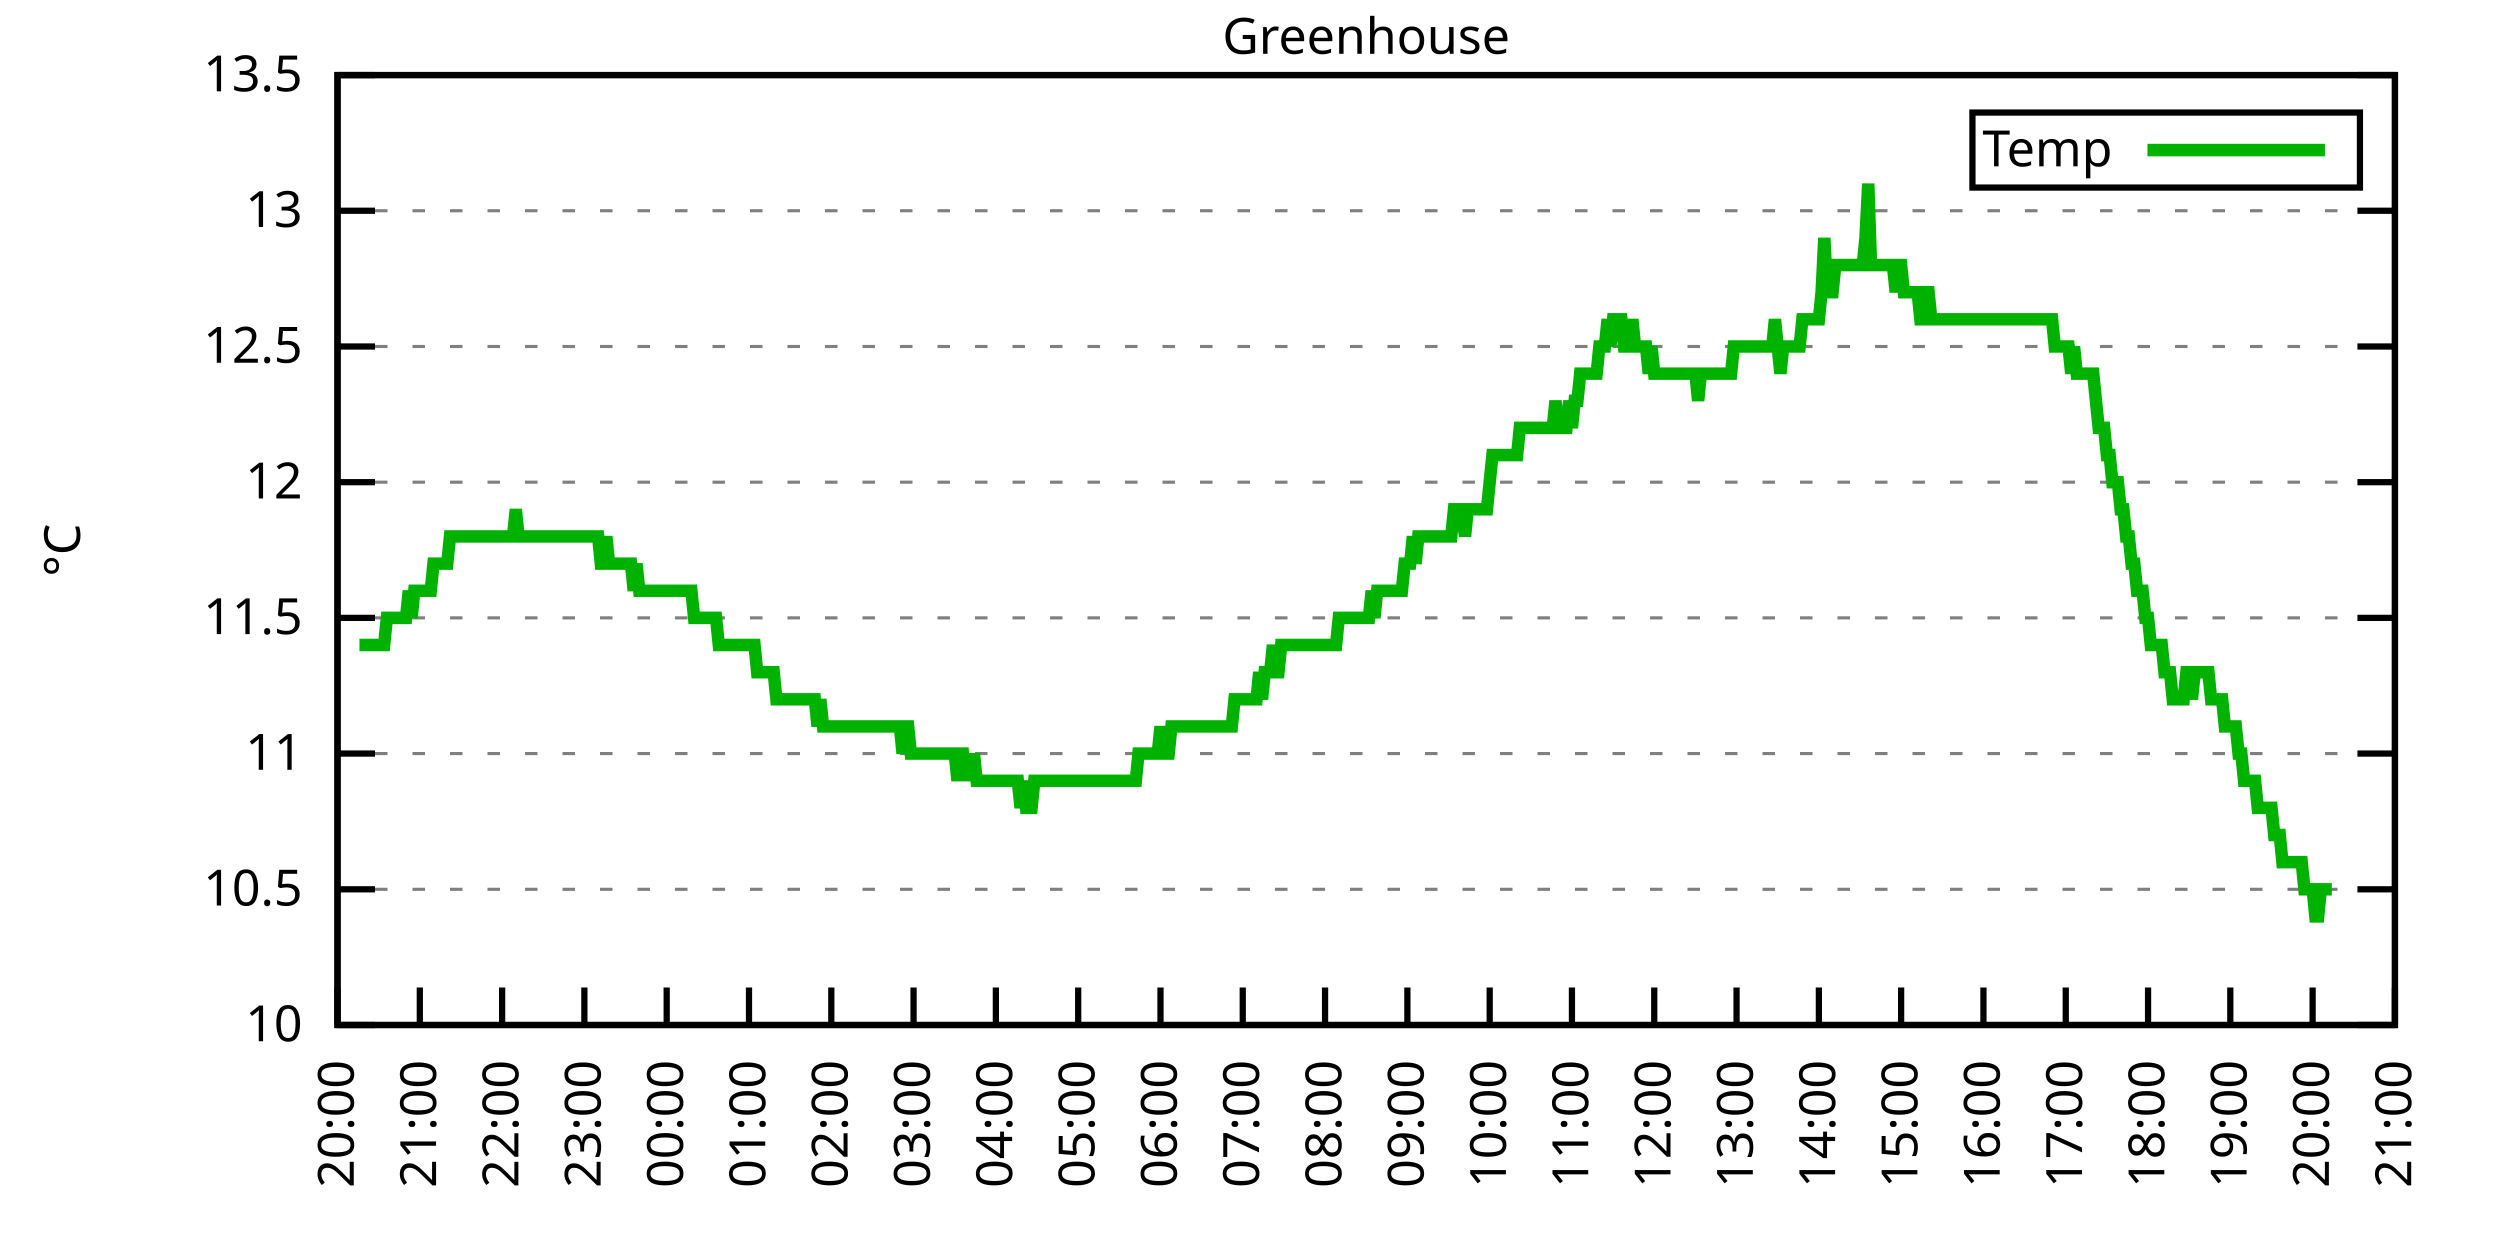
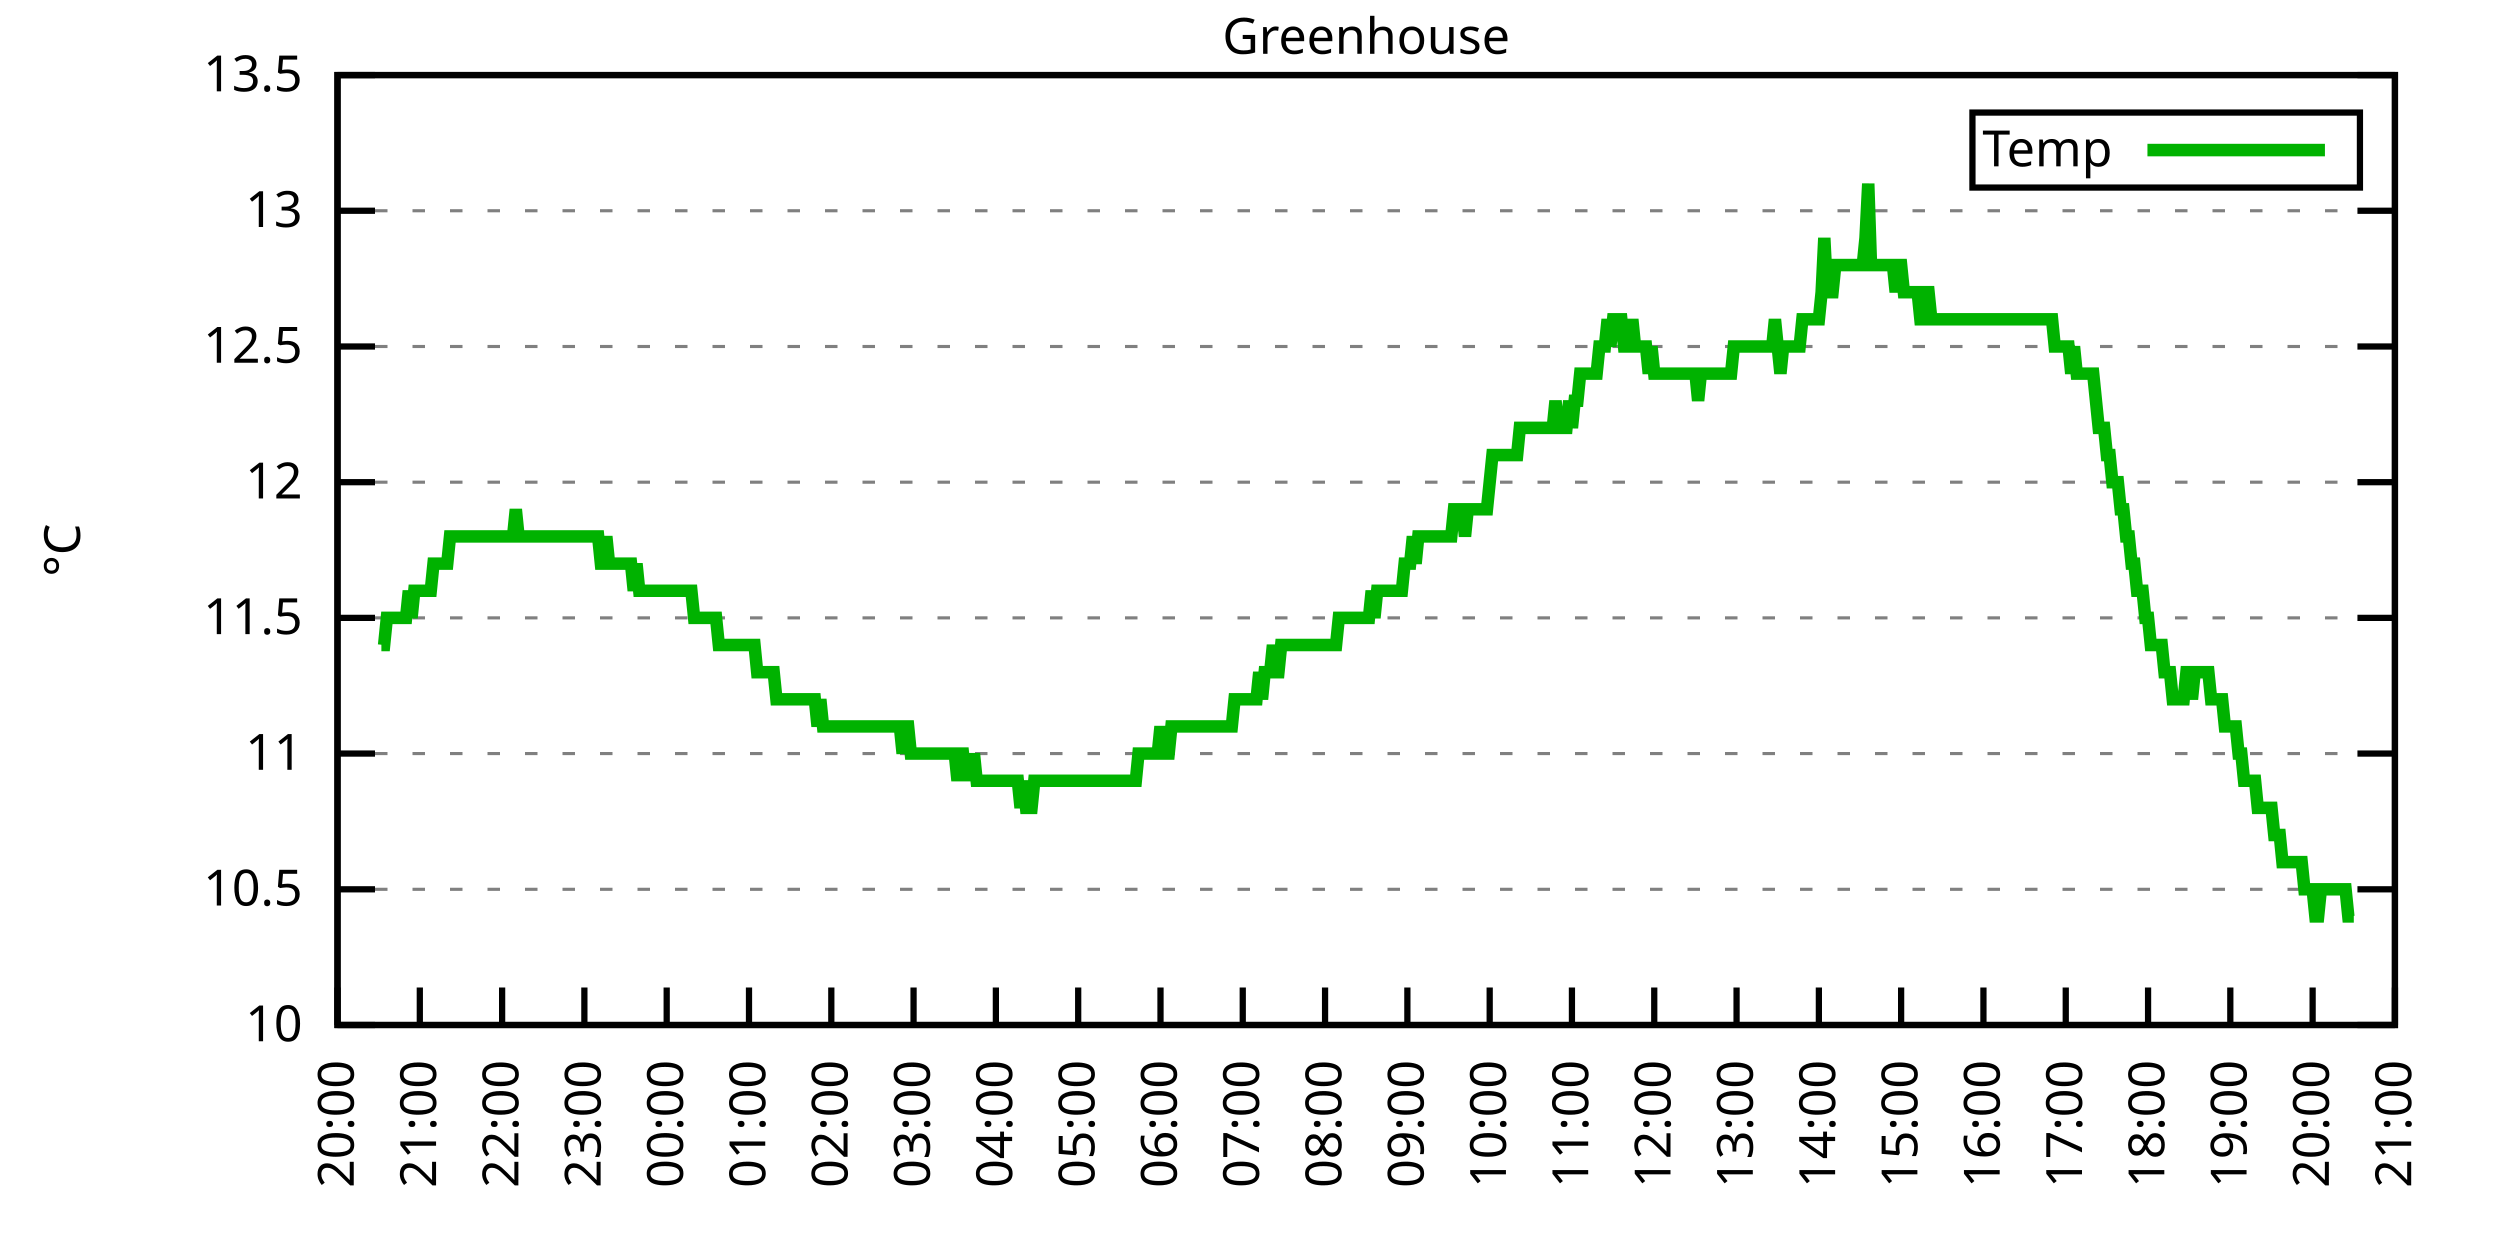
<svg xmlns="http://www.w3.org/2000/svg" xmlns:xlink="http://www.w3.org/1999/xlink" width="400" height="200" viewBox="0 0 400 200">
  <g id="gnuplot_canvas">
    <rect x="0" y="0" width="400" height="200" fill="none" />
    <defs>
      <circle id="gpDot" r="0.5" stroke-width="0.5" stroke="currentColor" />
      <path id="gpPt0" stroke-width="0.333" stroke="currentColor" d="M-1,0 h2 M0,-1 v2" />
      <path id="gpPt1" stroke-width="0.333" stroke="currentColor" d="M-1,-1 L1,1 M1,-1 L-1,1" />
      <path id="gpPt2" stroke-width="0.333" stroke="currentColor" d="M-1,0 L1,0 M0,-1 L0,1 M-1,-1 L1,1 M-1,1 L1,-1" />
      <rect id="gpPt3" stroke-width="0.333" stroke="currentColor" x="-1" y="-1" width="2" height="2" />
      <rect id="gpPt4" stroke-width="0.333" stroke="currentColor" fill="currentColor" x="-1" y="-1" width="2" height="2" />
      <circle id="gpPt5" stroke-width="0.333" stroke="currentColor" cx="0" cy="0" r="1" />
      <use xlink:href="#gpPt5" id="gpPt6" fill="currentColor" stroke="none" />
      <path id="gpPt7" stroke-width="0.333" stroke="currentColor" d="M0,-1.33 L-1.33,0.67 L1.33,0.67 z" />
      <use xlink:href="#gpPt7" id="gpPt8" fill="currentColor" stroke="none" />
      <use xlink:href="#gpPt7" id="gpPt9" stroke="currentColor" transform="rotate(180)" />
      <use xlink:href="#gpPt9" id="gpPt10" fill="currentColor" stroke="none" />
      <use xlink:href="#gpPt3" id="gpPt11" stroke="currentColor" transform="rotate(45)" />
      <use xlink:href="#gpPt11" id="gpPt12" fill="currentColor" stroke="none" />
      <path id="gpPt13" stroke-width="0.333" stroke="currentColor" d="M0,1.330 L1.265,0.411 L0.782,-1.067 L-0.782,-1.076 L-1.265,0.411 z" />
      <use xlink:href="#gpPt13" id="gpPt14" fill="currentColor" stroke="none" />
      <filter id="textbox" filterUnits="objectBoundingBox" x="0" y="0" height="1" width="1">
        <feFlood flood-color="white" flood-opacity="1" result="bgnd" />
        <feComposite in="SourceGraphic" in2="bgnd" operator="atop" />
      </filter>
      <filter id="greybox" filterUnits="objectBoundingBox" x="0" y="0" height="1" width="1">
        <feFlood flood-color="lightgrey" flood-opacity="1" result="grey" />
        <feComposite in="SourceGraphic" in2="grey" operator="atop" />
      </filter>
    </defs>
    <g fill="none" color="white" stroke="currentColor" stroke-width="1.00" stroke-linecap="butt" stroke-linejoin="miter">
</g>
    <g fill="none" color="black" stroke="currentColor" stroke-width="1.00" stroke-linecap="butt" stroke-linejoin="miter">
      <g stroke="none" shape-rendering="crispEdges">
        <polygon fill="rgb(255, 255, 255)" points="54.00,164.00 383.18,164.00 383.18,12.02 54.00,12.02 " />
      </g>
    </g>
    <g fill="none" color="black" stroke="currentColor" stroke-width="1.00" stroke-linecap="butt" stroke-linejoin="miter">
</g>
    <g fill="none" color="black" stroke="black" stroke-width="0.50" stroke-linecap="butt" stroke-linejoin="miter">
</g>
    <g fill="none" color="gray" stroke="currentColor" stroke-width="0.50" stroke-linecap="butt" stroke-linejoin="miter">
      <path stroke="gray" stroke-dasharray="2,4" class="gridline" d="M54.00,164.00 L383.19,164.00  " />
    </g>
    <g fill="none" color="gray" stroke="gray" stroke-width="1.00" stroke-linecap="butt" stroke-linejoin="miter">
</g>
    <g fill="none" color="black" stroke="currentColor" stroke-width="1.00" stroke-linecap="butt" stroke-linejoin="miter">
      <path stroke="black" d="M54.00,164.00 L60.00,164.00 M383.19,164.00 L377.19,164.00  " />
      <g transform="translate(48.40,166.60)" stroke="none" fill="black" font-family="Sans" font-size="8.00" text-anchor="end">
        <text>
          <tspan font-family="Sans"> 10</tspan>
        </text>
      </g>
    </g>
    <g fill="none" color="black" stroke="currentColor" stroke-width="1.00" stroke-linecap="butt" stroke-linejoin="miter">
</g>
    <g fill="none" color="black" stroke="black" stroke-width="0.50" stroke-linecap="butt" stroke-linejoin="miter">
</g>
    <g fill="none" color="gray" stroke="currentColor" stroke-width="0.50" stroke-linecap="butt" stroke-linejoin="miter">
      <path stroke="gray" stroke-dasharray="2,4" class="gridline" d="M54.00,142.29 L383.19,142.29  " />
    </g>
    <g fill="none" color="gray" stroke="gray" stroke-width="1.00" stroke-linecap="butt" stroke-linejoin="miter">
</g>
    <g fill="none" color="black" stroke="currentColor" stroke-width="1.00" stroke-linecap="butt" stroke-linejoin="miter">
      <path stroke="black" d="M54.00,142.29 L60.00,142.29 M383.19,142.29 L377.19,142.29  " />
      <g transform="translate(48.40,144.89)" stroke="none" fill="black" font-family="Sans" font-size="8.00" text-anchor="end">
        <text>
          <tspan font-family="Sans"> 10.5</tspan>
        </text>
      </g>
    </g>
    <g fill="none" color="black" stroke="currentColor" stroke-width="1.00" stroke-linecap="butt" stroke-linejoin="miter">
</g>
    <g fill="none" color="black" stroke="black" stroke-width="0.50" stroke-linecap="butt" stroke-linejoin="miter">
</g>
    <g fill="none" color="gray" stroke="currentColor" stroke-width="0.50" stroke-linecap="butt" stroke-linejoin="miter">
      <path stroke="gray" stroke-dasharray="2,4" class="gridline" d="M54.00,120.57 L383.19,120.57  " />
    </g>
    <g fill="none" color="gray" stroke="gray" stroke-width="1.00" stroke-linecap="butt" stroke-linejoin="miter">
</g>
    <g fill="none" color="black" stroke="currentColor" stroke-width="1.00" stroke-linecap="butt" stroke-linejoin="miter">
      <path stroke="black" d="M54.00,120.57 L60.00,120.57 M383.19,120.57 L377.19,120.57  " />
      <g transform="translate(48.40,123.17)" stroke="none" fill="black" font-family="Sans" font-size="8.00" text-anchor="end">
        <text>
          <tspan font-family="Sans"> 11</tspan>
        </text>
      </g>
    </g>
    <g fill="none" color="black" stroke="currentColor" stroke-width="1.00" stroke-linecap="butt" stroke-linejoin="miter">
</g>
    <g fill="none" color="black" stroke="black" stroke-width="0.50" stroke-linecap="butt" stroke-linejoin="miter">
</g>
    <g fill="none" color="gray" stroke="currentColor" stroke-width="0.50" stroke-linecap="butt" stroke-linejoin="miter">
      <path stroke="gray" stroke-dasharray="2,4" class="gridline" d="M54.00,98.86 L383.19,98.86  " />
    </g>
    <g fill="none" color="gray" stroke="gray" stroke-width="1.00" stroke-linecap="butt" stroke-linejoin="miter">
</g>
    <g fill="none" color="black" stroke="currentColor" stroke-width="1.00" stroke-linecap="butt" stroke-linejoin="miter">
      <path stroke="black" d="M54.00,98.86 L60.00,98.86 M383.19,98.86 L377.19,98.86  " />
      <g transform="translate(48.40,101.46)" stroke="none" fill="black" font-family="Sans" font-size="8.00" text-anchor="end">
        <text>
          <tspan font-family="Sans"> 11.5</tspan>
        </text>
      </g>
    </g>
    <g fill="none" color="black" stroke="currentColor" stroke-width="1.00" stroke-linecap="butt" stroke-linejoin="miter">
</g>
    <g fill="none" color="black" stroke="black" stroke-width="0.50" stroke-linecap="butt" stroke-linejoin="miter">
</g>
    <g fill="none" color="gray" stroke="currentColor" stroke-width="0.50" stroke-linecap="butt" stroke-linejoin="miter">
      <path stroke="gray" stroke-dasharray="2,4" class="gridline" d="M54.00,77.15 L383.19,77.15  " />
    </g>
    <g fill="none" color="gray" stroke="gray" stroke-width="1.00" stroke-linecap="butt" stroke-linejoin="miter">
</g>
    <g fill="none" color="black" stroke="currentColor" stroke-width="1.00" stroke-linecap="butt" stroke-linejoin="miter">
      <path stroke="black" d="M54.00,77.15 L60.00,77.15 M383.19,77.15 L377.19,77.15  " />
      <g transform="translate(48.40,79.75)" stroke="none" fill="black" font-family="Sans" font-size="8.00" text-anchor="end">
        <text>
          <tspan font-family="Sans"> 12</tspan>
        </text>
      </g>
    </g>
    <g fill="none" color="black" stroke="currentColor" stroke-width="1.00" stroke-linecap="butt" stroke-linejoin="miter">
</g>
    <g fill="none" color="black" stroke="black" stroke-width="0.50" stroke-linecap="butt" stroke-linejoin="miter">
</g>
    <g fill="none" color="gray" stroke="currentColor" stroke-width="0.50" stroke-linecap="butt" stroke-linejoin="miter">
      <path stroke="gray" stroke-dasharray="2,4" class="gridline" d="M54.00,55.44 L383.19,55.44  " />
    </g>
    <g fill="none" color="gray" stroke="gray" stroke-width="1.00" stroke-linecap="butt" stroke-linejoin="miter">
</g>
    <g fill="none" color="black" stroke="currentColor" stroke-width="1.00" stroke-linecap="butt" stroke-linejoin="miter">
      <path stroke="black" d="M54.00,55.44 L60.00,55.44 M383.19,55.44 L377.19,55.44  " />
      <g transform="translate(48.40,58.04)" stroke="none" fill="black" font-family="Sans" font-size="8.00" text-anchor="end">
        <text>
          <tspan font-family="Sans"> 12.5</tspan>
        </text>
      </g>
    </g>
    <g fill="none" color="black" stroke="currentColor" stroke-width="1.00" stroke-linecap="butt" stroke-linejoin="miter">
</g>
    <g fill="none" color="black" stroke="black" stroke-width="0.50" stroke-linecap="butt" stroke-linejoin="miter">
</g>
    <g fill="none" color="gray" stroke="currentColor" stroke-width="0.50" stroke-linecap="butt" stroke-linejoin="miter">
      <path stroke="gray" stroke-dasharray="2,4" class="gridline" d="M54.00,33.72 L383.19,33.72  " />
    </g>
    <g fill="none" color="gray" stroke="gray" stroke-width="1.00" stroke-linecap="butt" stroke-linejoin="miter">
</g>
    <g fill="none" color="black" stroke="currentColor" stroke-width="1.00" stroke-linecap="butt" stroke-linejoin="miter">
      <path stroke="black" d="M54.00,33.72 L60.00,33.72 M383.19,33.72 L377.19,33.72  " />
      <g transform="translate(48.40,36.32)" stroke="none" fill="black" font-family="Sans" font-size="8.00" text-anchor="end">
        <text>
          <tspan font-family="Sans"> 13</tspan>
        </text>
      </g>
    </g>
    <g fill="none" color="black" stroke="currentColor" stroke-width="1.00" stroke-linecap="butt" stroke-linejoin="miter">
</g>
    <g fill="none" color="black" stroke="black" stroke-width="0.50" stroke-linecap="butt" stroke-linejoin="miter">
</g>
    <g fill="none" color="gray" stroke="currentColor" stroke-width="0.50" stroke-linecap="butt" stroke-linejoin="miter">
      <path stroke="gray" stroke-dasharray="2,4" class="gridline" d="M54.00,12.01 L383.19,12.01  " />
    </g>
    <g fill="none" color="gray" stroke="gray" stroke-width="1.00" stroke-linecap="butt" stroke-linejoin="miter">
</g>
    <g fill="none" color="black" stroke="currentColor" stroke-width="1.00" stroke-linecap="butt" stroke-linejoin="miter">
      <path stroke="black" d="M54.00,12.01 L60.00,12.01 M383.19,12.01 L377.19,12.01  " />
      <g transform="translate(48.40,14.61)" stroke="none" fill="black" font-family="Sans" font-size="8.00" text-anchor="end">
        <text>
          <tspan font-family="Sans"> 13.5</tspan>
        </text>
      </g>
    </g>
    <g fill="none" color="black" stroke="currentColor" stroke-width="1.00" stroke-linecap="butt" stroke-linejoin="miter">
      <path stroke="black" d="M54.00,164.00 L54.00,158.00  " />
      <g transform="translate(56.60,169.60) rotate(270.00)" stroke="none" fill="black" font-family="Sans" font-size="8.00" text-anchor="end">
        <text>
          <tspan font-family="Sans">20:00</tspan>
        </text>
      </g>
    </g>
    <g fill="none" color="black" stroke="currentColor" stroke-width="1.00" stroke-linecap="butt" stroke-linejoin="miter">
      <path stroke="black" d="M67.17,164.00 L67.17,158.00  " />
      <g transform="translate(69.77,169.60) rotate(270.00)" stroke="none" fill="black" font-family="Sans" font-size="8.00" text-anchor="end">
        <text>
          <tspan font-family="Sans">21:00</tspan>
        </text>
      </g>
    </g>
    <g fill="none" color="black" stroke="currentColor" stroke-width="1.00" stroke-linecap="butt" stroke-linejoin="miter">
      <path stroke="black" d="M80.34,164.00 L80.34,158.00  " />
      <g transform="translate(82.94,169.60) rotate(270.00)" stroke="none" fill="black" font-family="Sans" font-size="8.00" text-anchor="end">
        <text>
          <tspan font-family="Sans">22:00</tspan>
        </text>
      </g>
    </g>
    <g fill="none" color="black" stroke="currentColor" stroke-width="1.00" stroke-linecap="butt" stroke-linejoin="miter">
      <path stroke="black" d="M93.50,164.00 L93.50,158.00  " />
      <g transform="translate(96.10,169.60) rotate(270.00)" stroke="none" fill="black" font-family="Sans" font-size="8.00" text-anchor="end">
        <text>
          <tspan font-family="Sans">23:00</tspan>
        </text>
      </g>
    </g>
    <g fill="none" color="black" stroke="currentColor" stroke-width="1.00" stroke-linecap="butt" stroke-linejoin="miter">
      <path stroke="black" d="M106.67,164.00 L106.67,158.00  " />
      <g transform="translate(109.27,169.60) rotate(270.00)" stroke="none" fill="black" font-family="Sans" font-size="8.00" text-anchor="end">
        <text>
          <tspan font-family="Sans">00:00</tspan>
        </text>
      </g>
    </g>
    <g fill="none" color="black" stroke="currentColor" stroke-width="1.00" stroke-linecap="butt" stroke-linejoin="miter">
      <path stroke="black" d="M119.84,164.00 L119.84,158.00  " />
      <g transform="translate(122.44,169.60) rotate(270.00)" stroke="none" fill="black" font-family="Sans" font-size="8.00" text-anchor="end">
        <text>
          <tspan font-family="Sans">01:00</tspan>
        </text>
      </g>
    </g>
    <g fill="none" color="black" stroke="currentColor" stroke-width="1.00" stroke-linecap="butt" stroke-linejoin="miter">
      <path stroke="black" d="M133.01,164.00 L133.01,158.00  " />
      <g transform="translate(135.61,169.60) rotate(270.00)" stroke="none" fill="black" font-family="Sans" font-size="8.00" text-anchor="end">
        <text>
          <tspan font-family="Sans">02:00</tspan>
        </text>
      </g>
    </g>
    <g fill="none" color="black" stroke="currentColor" stroke-width="1.00" stroke-linecap="butt" stroke-linejoin="miter">
      <path stroke="black" d="M146.17,164.00 L146.17,158.00  " />
      <g transform="translate(148.77,169.60) rotate(270.00)" stroke="none" fill="black" font-family="Sans" font-size="8.00" text-anchor="end">
        <text>
          <tspan font-family="Sans">03:00</tspan>
        </text>
      </g>
    </g>
    <g fill="none" color="black" stroke="currentColor" stroke-width="1.00" stroke-linecap="butt" stroke-linejoin="miter">
      <path stroke="black" d="M159.34,164.00 L159.34,158.00  " />
      <g transform="translate(161.94,169.60) rotate(270.00)" stroke="none" fill="black" font-family="Sans" font-size="8.00" text-anchor="end">
        <text>
          <tspan font-family="Sans">04:00</tspan>
        </text>
      </g>
    </g>
    <g fill="none" color="black" stroke="currentColor" stroke-width="1.00" stroke-linecap="butt" stroke-linejoin="miter">
      <path stroke="black" d="M172.51,164.00 L172.51,158.00  " />
      <g transform="translate(175.11,169.60) rotate(270.00)" stroke="none" fill="black" font-family="Sans" font-size="8.00" text-anchor="end">
        <text>
          <tspan font-family="Sans">05:00</tspan>
        </text>
      </g>
    </g>
    <g fill="none" color="black" stroke="currentColor" stroke-width="1.00" stroke-linecap="butt" stroke-linejoin="miter">
      <path stroke="black" d="M185.68,164.00 L185.68,158.00  " />
      <g transform="translate(188.28,169.60) rotate(270.00)" stroke="none" fill="black" font-family="Sans" font-size="8.00" text-anchor="end">
        <text>
          <tspan font-family="Sans">06:00</tspan>
        </text>
      </g>
    </g>
    <g fill="none" color="black" stroke="currentColor" stroke-width="1.00" stroke-linecap="butt" stroke-linejoin="miter">
      <path stroke="black" d="M198.84,164.00 L198.84,158.00  " />
      <g transform="translate(201.44,169.60) rotate(270.00)" stroke="none" fill="black" font-family="Sans" font-size="8.00" text-anchor="end">
        <text>
          <tspan font-family="Sans">07:00</tspan>
        </text>
      </g>
    </g>
    <g fill="none" color="black" stroke="currentColor" stroke-width="1.00" stroke-linecap="butt" stroke-linejoin="miter">
      <path stroke="black" d="M212.01,164.00 L212.01,158.00  " />
      <g transform="translate(214.61,169.60) rotate(270.00)" stroke="none" fill="black" font-family="Sans" font-size="8.00" text-anchor="end">
        <text>
          <tspan font-family="Sans">08:00</tspan>
        </text>
      </g>
    </g>
    <g fill="none" color="black" stroke="currentColor" stroke-width="1.00" stroke-linecap="butt" stroke-linejoin="miter">
      <path stroke="black" d="M225.18,164.00 L225.18,158.00  " />
      <g transform="translate(227.78,169.60) rotate(270.00)" stroke="none" fill="black" font-family="Sans" font-size="8.00" text-anchor="end">
        <text>
          <tspan font-family="Sans">09:00</tspan>
        </text>
      </g>
    </g>
    <g fill="none" color="black" stroke="currentColor" stroke-width="1.00" stroke-linecap="butt" stroke-linejoin="miter">
      <path stroke="black" d="M238.35,164.00 L238.35,158.00  " />
      <g transform="translate(240.95,169.60) rotate(270.00)" stroke="none" fill="black" font-family="Sans" font-size="8.00" text-anchor="end">
        <text>
          <tspan font-family="Sans">10:00</tspan>
        </text>
      </g>
    </g>
    <g fill="none" color="black" stroke="currentColor" stroke-width="1.00" stroke-linecap="butt" stroke-linejoin="miter">
      <path stroke="black" d="M251.51,164.00 L251.51,158.00  " />
      <g transform="translate(254.11,169.60) rotate(270.00)" stroke="none" fill="black" font-family="Sans" font-size="8.00" text-anchor="end">
        <text>
          <tspan font-family="Sans">11:00</tspan>
        </text>
      </g>
    </g>
    <g fill="none" color="black" stroke="currentColor" stroke-width="1.00" stroke-linecap="butt" stroke-linejoin="miter">
      <path stroke="black" d="M264.68,164.00 L264.68,158.00  " />
      <g transform="translate(267.28,169.60) rotate(270.00)" stroke="none" fill="black" font-family="Sans" font-size="8.00" text-anchor="end">
        <text>
          <tspan font-family="Sans">12:00</tspan>
        </text>
      </g>
    </g>
    <g fill="none" color="black" stroke="currentColor" stroke-width="1.00" stroke-linecap="butt" stroke-linejoin="miter">
      <path stroke="black" d="M277.85,164.00 L277.85,158.00  " />
      <g transform="translate(280.45,169.60) rotate(270.00)" stroke="none" fill="black" font-family="Sans" font-size="8.00" text-anchor="end">
        <text>
          <tspan font-family="Sans">13:00</tspan>
        </text>
      </g>
    </g>
    <g fill="none" color="black" stroke="currentColor" stroke-width="1.00" stroke-linecap="butt" stroke-linejoin="miter">
      <path stroke="black" d="M291.02,164.00 L291.02,158.00  " />
      <g transform="translate(293.62,169.60) rotate(270.00)" stroke="none" fill="black" font-family="Sans" font-size="8.00" text-anchor="end">
        <text>
          <tspan font-family="Sans">14:00</tspan>
        </text>
      </g>
    </g>
    <g fill="none" color="black" stroke="currentColor" stroke-width="1.00" stroke-linecap="butt" stroke-linejoin="miter">
      <path stroke="black" d="M304.18,164.00 L304.18,158.00  " />
      <g transform="translate(306.78,169.60) rotate(270.00)" stroke="none" fill="black" font-family="Sans" font-size="8.00" text-anchor="end">
        <text>
          <tspan font-family="Sans">15:00</tspan>
        </text>
      </g>
    </g>
    <g fill="none" color="black" stroke="currentColor" stroke-width="1.00" stroke-linecap="butt" stroke-linejoin="miter">
      <path stroke="black" d="M317.35,164.00 L317.35,158.00  " />
      <g transform="translate(319.95,169.60) rotate(270.00)" stroke="none" fill="black" font-family="Sans" font-size="8.00" text-anchor="end">
        <text>
          <tspan font-family="Sans">16:00</tspan>
        </text>
      </g>
    </g>
    <g fill="none" color="black" stroke="currentColor" stroke-width="1.00" stroke-linecap="butt" stroke-linejoin="miter">
      <path stroke="black" d="M330.52,164.00 L330.52,158.00  " />
      <g transform="translate(333.12,169.60) rotate(270.00)" stroke="none" fill="black" font-family="Sans" font-size="8.00" text-anchor="end">
        <text>
          <tspan font-family="Sans">17:00</tspan>
        </text>
      </g>
    </g>
    <g fill="none" color="black" stroke="currentColor" stroke-width="1.00" stroke-linecap="butt" stroke-linejoin="miter">
      <path stroke="black" d="M343.69,164.00 L343.69,158.00  " />
      <g transform="translate(346.29,169.60) rotate(270.00)" stroke="none" fill="black" font-family="Sans" font-size="8.00" text-anchor="end">
        <text>
          <tspan font-family="Sans">18:00</tspan>
        </text>
      </g>
    </g>
    <g fill="none" color="black" stroke="currentColor" stroke-width="1.00" stroke-linecap="butt" stroke-linejoin="miter">
      <path stroke="black" d="M356.85,164.00 L356.85,158.00  " />
      <g transform="translate(359.45,169.60) rotate(270.00)" stroke="none" fill="black" font-family="Sans" font-size="8.00" text-anchor="end">
        <text>
          <tspan font-family="Sans">19:00</tspan>
        </text>
      </g>
    </g>
    <g fill="none" color="black" stroke="currentColor" stroke-width="1.00" stroke-linecap="butt" stroke-linejoin="miter">
      <path stroke="black" d="M370.02,164.00 L370.02,158.00  " />
      <g transform="translate(372.62,169.60) rotate(270.00)" stroke="none" fill="black" font-family="Sans" font-size="8.00" text-anchor="end">
        <text>
          <tspan font-family="Sans">20:00</tspan>
        </text>
      </g>
    </g>
    <g fill="none" color="black" stroke="currentColor" stroke-width="1.00" stroke-linecap="butt" stroke-linejoin="miter">
      <path stroke="black" d="M383.19,164.00 L383.19,158.00  " />
      <g transform="translate(385.79,169.60) rotate(270.00)" stroke="none" fill="black" font-family="Sans" font-size="8.00" text-anchor="end">
        <text>
          <tspan font-family="Sans">21:00</tspan>
        </text>
      </g>
    </g>
    <g fill="none" color="black" stroke="currentColor" stroke-width="1.00" stroke-linecap="butt" stroke-linejoin="miter">
</g>
    <g fill="none" color="black" stroke="currentColor" stroke-width="1.00" stroke-linecap="butt" stroke-linejoin="miter">
      <path stroke="black" d="M54.00,12.01 L54.00,164.00 L383.19,164.00 L383.19,12.01 L54.00,12.01 Z  " />
    </g>
    <g fill="none" color="black" stroke="currentColor" stroke-width="1.00" stroke-linecap="butt" stroke-linejoin="miter">
</g>
    <g fill="none" color="black" stroke="currentColor" stroke-width="1.00" stroke-linecap="butt" stroke-linejoin="miter">
      <path stroke="black" d="M315.59,30.01 L315.59,18.01 L377.59,18.01 L377.59,30.01 L315.59,30.01 Z  " />
    </g>
    <g id="Greenhouse_plot_1">
      <g fill="none" color="white" stroke="black" stroke-width="2.00" stroke-linecap="butt" stroke-linejoin="miter">
</g>
      <g fill="none" color="black" stroke="currentColor" stroke-width="2.00" stroke-linecap="butt" stroke-linejoin="miter">
        <g transform="translate(337.99,26.61)" stroke="none" fill="black" font-family="Sans" font-size="8.00" text-anchor="end">
          <text>
            <tspan font-family="Sans">Temp</tspan>
          </text>
        </g>
      </g>
      <g fill="none" color="black" stroke="currentColor" stroke-width="2.00" stroke-linecap="butt" stroke-linejoin="miter">
-         <path stroke="rgb(  0, 178,   0)" d="M343.59,24.01 L371.99,24.01 M57.51,103.20 L57.95,103.20 L58.39,103.20 L58.83,103.20 L59.27,103.20 L59.71,103.20   L60.14,103.20 L60.58,103.20 L61.02,103.20 L61.46,103.20 L61.90,98.86 L62.34,98.86 L62.78,98.86 L63.22,98.86   L63.66,98.86 L64.10,98.86 L64.53,98.86 L64.97,98.86 L65.41,94.52 L65.85,98.86 L66.29,94.52 L66.73,94.52   L67.17,94.52 L67.61,94.52 L68.05,94.52 L68.48,94.52 L68.92,94.52 L69.36,90.18 L69.80,90.18 L70.24,90.18   L70.68,90.18 L71.12,90.18 L71.56,90.18 L72.00,85.83 L72.43,85.83 L72.87,85.83 L73.31,85.83 L73.75,85.83   L74.19,85.83 L74.63,85.83 L75.07,85.83 L75.51,85.83 L75.95,85.83 L76.38,85.83 L76.82,85.83 L77.26,85.83   L77.70,85.83 L78.14,85.83 L78.58,85.83 L79.02,85.83 L79.46,85.83 L79.90,85.83 L80.34,85.83 L80.77,85.83   L81.21,85.83 L81.65,85.83 L82.09,85.83 L82.53,81.49 L82.97,85.83 L83.41,85.83 L83.85,85.83 L84.29,85.83   L84.72,85.83 L85.16,85.83 L85.60,85.83 L86.04,85.83 L86.48,85.83 L86.92,85.83 L87.36,85.83 L87.80,85.83   L88.24,85.83 L88.67,85.83 L89.11,85.83 L89.55,85.83 L89.99,85.83 L90.43,85.83 L90.87,85.83 L91.31,85.83   L91.75,85.83 L92.19,85.83 L92.62,85.83 L93.06,85.83 L93.50,85.83 L93.94,85.83 L94.38,85.83 L94.82,85.83   L95.26,85.83 L95.70,85.83 L96.14,90.18 L96.58,90.18 L97.01,85.83 L97.45,90.18 L97.89,90.18 L98.33,90.18   L98.77,90.18 L99.21,90.18 L99.65,90.18 L100.09,90.18 L100.53,90.18 L100.96,90.18 L101.40,94.52 L101.84,90.18   L102.28,94.52 L102.72,94.52 L103.16,94.52 L103.60,94.52 L104.04,94.52 L104.48,94.52 L104.91,94.52 L105.35,94.52   L105.79,94.52 L106.23,94.52 L106.67,94.52 L107.11,94.52 L107.55,94.52 L107.99,94.52 L108.43,94.52 L108.87,94.52   L109.30,94.52 L109.74,94.52 L110.18,94.52 L110.62,94.52 L111.06,98.86 L111.50,98.86 L111.94,98.86 L112.38,98.86   L112.82,98.86 L113.25,98.86 L113.69,98.86 L114.13,98.86 L114.57,98.86 L115.01,103.20 L115.45,103.20 L115.89,103.20   L116.33,103.20 L116.77,103.20 L117.20,103.20 L117.64,103.20 L118.08,103.20 L118.52,103.20 L118.96,103.20 L119.40,103.20   L119.84,103.20 L120.28,103.20 L120.72,103.20 L121.15,107.55 L121.59,107.55 L122.03,107.55 L122.47,107.55 L122.91,107.55   L123.35,107.55 L123.79,107.55 L124.23,111.89 L124.67,111.89 L125.11,111.89 L125.54,111.89 L125.98,111.89 L126.42,111.89   L126.86,111.89 L127.30,111.89 L127.74,111.89 L128.18,111.89 L128.62,111.89 L129.06,111.89 L129.49,111.89 L129.93,111.89   L130.37,111.89 L130.81,116.23 L131.25,111.89 L131.69,116.23 L132.13,116.23 L132.57,116.23 L133.01,116.23 L133.44,116.23   L133.88,116.23 L134.32,116.23 L134.76,116.23 L135.20,116.23 L135.64,116.23 L136.08,116.23 L136.52,116.23 L136.96,116.23   L137.39,116.23 L137.83,116.23 L138.27,116.23 L138.71,116.23 L139.15,116.23 L139.59,116.23 L140.03,116.23 L140.47,116.23   L140.91,116.23 L141.35,116.23 L141.78,116.23 L142.22,116.23 L142.66,116.23 L143.10,116.23 L143.54,116.23 L143.98,116.23   L144.42,120.57 L144.86,116.23 L145.30,116.23 L145.73,120.57 L146.17,120.57 L146.61,120.57 L147.05,120.57 L147.49,120.57   L147.93,120.57 L148.37,120.57 L148.81,120.57 L149.25,120.57 L149.68,120.57 L150.12,120.57 L150.56,120.57 L151.00,120.57   L151.44,120.57 L151.88,120.57 L152.32,120.57 L152.76,120.57 L153.20,124.92 L153.63,120.57 L154.07,120.57 L154.51,124.92   L154.95,120.57 L155.39,124.92 L155.83,120.57 L156.27,124.92 L156.71,124.92 L157.15,124.92 L157.59,124.92 L158.02,124.92   L158.46,124.92 L158.90,124.92 L159.34,124.92 L159.78,124.92 L160.22,124.92 L160.66,124.92 L161.10,124.92 L161.54,124.92   L161.97,124.92 L162.41,124.92 L162.85,124.92 L163.29,129.26 L163.73,124.92 L164.17,129.26 L164.61,129.26 L165.05,129.26   L165.49,124.92 L165.92,124.92 L166.36,124.92 L166.80,124.92 L167.24,124.92 L167.68,124.92 L168.12,124.92 L168.56,124.92   L169.00,124.92 L169.44,124.92 L169.87,124.92 L170.31,124.92 L170.75,124.92 L171.19,124.92 L171.63,124.92 L172.07,124.92   L172.51,124.92 L172.95,124.92 L173.39,124.92 L173.83,124.92 L174.26,124.92 L174.70,124.92 L175.14,124.92 L175.58,124.92   L176.02,124.92 L176.46,124.92 L176.90,124.92 L177.34,124.92 L177.78,124.92 L178.21,124.92 L178.65,124.92 L179.09,124.92   L179.53,124.92 L179.97,124.92 L180.41,124.92 L180.85,124.92 L181.29,124.92 L181.73,124.92 L182.16,120.57 L182.60,120.57   L183.04,120.57 L183.48,120.57 L183.92,120.57 L184.36,120.57 L184.80,120.57 L185.24,120.57 L185.68,116.23 L186.11,120.57   L186.55,120.57 L186.99,120.57 L187.43,116.23 L187.87,116.23 L188.31,116.23 L188.75,116.23 L189.19,116.23 L189.63,116.23   L190.07,116.23 L190.50,116.23 L190.94,116.23 L191.38,116.23 L191.82,116.23 L192.26,116.23 L192.70,116.23 L193.14,116.23   L193.58,116.23 L194.02,116.23 L194.45,116.23 L194.89,116.23 L195.33,116.23 L195.77,116.23 L196.21,116.23 L196.65,116.23   L197.09,116.23 L197.53,111.89 L197.97,111.89 L198.40,111.89 L198.84,111.89 L199.28,111.89 L199.72,111.89 L200.16,111.89   L200.60,111.89 L201.04,111.89 L201.48,107.55 L201.92,111.89 L202.35,107.55 L202.79,107.55 L203.23,107.55 L203.67,103.20   L204.11,107.55 L204.55,107.55 L204.99,103.20 L205.43,103.20 L205.87,103.20 L206.31,103.20 L206.74,103.20 L207.18,103.20   L207.62,103.20 L208.06,103.20 L208.50,103.20 L208.94,103.20 L209.38,103.20 L209.82,103.20 L210.26,103.20 L210.69,103.20   L211.13,103.20 L211.57,103.20 L212.01,103.20 L212.45,103.20 L212.89,103.20 L213.33,103.20 L213.77,103.20 L214.21,98.86   L214.64,98.86 L215.08,98.86 L215.52,98.86 L215.96,98.86 L216.40,98.86 L216.84,98.86 L217.28,98.86 L217.72,98.86   L218.16,98.86 L218.60,98.86 L219.03,98.86 L219.47,94.52 L219.91,98.86 L220.35,94.52 L220.79,94.52 L221.23,94.52   L221.67,94.52 L222.11,94.52 L222.55,94.52 L222.98,94.52 L223.42,94.52 L223.86,94.52 L224.30,94.52 L224.74,90.18   L225.18,90.18 L225.62,90.18 L226.06,85.83 L226.50,90.18 L226.93,85.83 L227.37,85.83 L227.81,85.83 L228.25,85.83   L228.69,85.83 L229.13,85.83 L229.57,85.83 L230.01,85.83 L230.45,85.83 L230.88,85.83 L231.32,85.83 L231.76,85.83   L232.20,85.83 L232.64,81.49 L233.08,81.49 L233.52,81.49 L233.96,81.49 L234.40,85.83 L234.84,81.49 L235.27,81.49   L235.71,81.49 L236.15,81.49 L236.59,81.49 L237.03,81.49 L237.47,81.49 L237.91,81.49 L238.35,77.15 L238.79,72.81   L239.22,72.81 L239.66,72.81 L240.10,72.81 L240.54,72.81 L240.98,72.81 L241.42,72.81 L241.86,72.81 L242.30,72.81   L242.74,72.81 L243.17,68.46 L243.61,68.46 L244.05,68.46 L244.49,68.46 L244.93,68.46 L245.37,68.46 L245.81,68.46   L246.25,68.46 L246.69,68.46 L247.12,68.46 L247.56,68.46 L248.00,68.46 L248.44,68.46 L248.88,64.12 L249.32,68.46   L249.76,68.46 L250.20,68.46 L250.64,68.46 L251.08,64.12 L251.51,68.46 L251.95,64.12 L252.39,64.12 L252.83,59.78   L253.27,59.78 L253.71,59.78 L254.15,59.78 L254.59,59.78 L255.03,59.78 L255.46,59.78 L255.90,55.44 L256.34,55.44   L256.78,55.44 L257.22,51.09 L257.66,55.44 L258.10,51.09 L258.54,51.09 L258.98,51.09 L259.41,51.09 L259.85,55.44   L260.29,55.44 L260.73,55.44 L261.17,51.09 L261.61,55.44 L262.05,55.44 L262.49,55.44 L262.93,55.44 L263.36,55.44   L263.80,59.78 L264.24,55.44 L264.68,59.78 L265.12,59.78 L265.56,59.78 L266.00,59.78 L266.44,59.78 L266.88,59.78   L267.32,59.78 L267.75,59.78 L268.19,59.78 L268.63,59.78 L269.07,59.78 L269.51,59.78 L269.95,59.78 L270.39,59.78   L270.83,59.78 L271.27,59.78 L271.70,64.12 L272.14,59.78 L272.58,59.78 L273.02,59.78 L273.46,59.78 L273.90,59.78   L274.34,59.78 L274.78,59.78 L275.22,59.78 L275.65,59.78 L276.09,59.78 L276.53,59.78 L276.97,59.78 L277.41,55.44   L277.85,55.44 L278.29,55.44 L278.73,55.44 L279.17,55.44 L279.60,55.44 L280.04,55.44 L280.48,55.44 L280.92,55.44   L281.36,55.44 L281.80,55.44 L282.24,55.44 L282.68,55.44 L283.12,55.44 L283.56,55.44 L283.99,51.09 L284.43,55.44   L284.87,59.78 L285.31,55.44 L285.75,55.44 L286.19,55.44 L286.63,55.44 L287.07,55.44 L287.51,55.44 L287.94,55.44   L288.38,51.09 L288.82,51.09 L289.26,51.09 L289.70,51.09 L290.14,51.09 L290.58,51.09 L291.02,51.09 L291.46,46.75   L291.89,38.07 L292.33,46.75 L292.77,46.75 L293.21,46.75 L293.65,42.41 L294.09,42.41 L294.53,42.41 L294.97,42.41   L295.41,42.41 L295.84,42.41 L296.28,42.41 L296.72,42.41 L297.16,42.41 L297.60,42.41 L298.04,42.41 L298.48,38.07   L298.92,29.38 L299.36,42.41 L299.80,42.41 L300.23,42.41 L300.67,42.41 L301.11,42.41 L301.55,42.41 L301.99,42.41   L302.43,42.41 L302.87,42.41 L303.31,46.75 L303.75,42.41 L304.18,42.41 L304.62,46.75 L305.06,46.75 L305.50,46.75   L305.94,46.75 L306.38,46.75 L306.82,46.75 L307.26,51.09 L307.70,51.09 L308.13,46.75 L308.57,46.75 L309.01,51.09   L309.45,51.09 L309.89,51.09 L310.33,51.09 L310.77,51.09 L311.21,51.09 L311.65,51.09 L312.08,51.09 L312.52,51.09   L312.96,51.09 L313.40,51.09 L313.84,51.09 L314.28,51.09 L314.72,51.09 L315.16,51.09 L315.60,51.09 L316.04,51.09   L316.47,51.09 L316.91,51.09 L317.35,51.09 L317.79,51.09 L318.23,51.09 L318.67,51.09 L319.11,51.09 L319.55,51.09   L319.99,51.09 L320.42,51.09 L320.86,51.09 L321.30,51.09 L321.74,51.09 L322.18,51.09 L322.62,51.09 L323.06,51.09   L323.50,51.09 L323.94,51.09 L324.37,51.09 L324.81,51.09 L325.25,51.09 L325.69,51.09 L326.13,51.09 L326.57,51.09   L327.01,51.09 L327.45,51.09 L327.89,51.09 L328.33,51.09 L328.76,55.44 L329.20,55.44 L329.64,55.44 L330.08,55.44   L330.52,55.44 L330.96,55.44 L331.40,59.78 L331.84,55.44 L332.28,59.78 L332.71,59.78 L333.15,59.78 L333.59,59.78   L334.03,59.78 L334.47,59.78 L334.91,59.78 L335.35,64.12 L335.79,68.46 L336.23,68.46 L336.66,68.46 L337.10,72.81   L337.54,72.81 L337.98,77.15 L338.42,77.15 L338.86,77.15 L339.30,81.49 L339.74,81.49 L340.18,85.83 L340.61,85.83   L341.05,90.18 L341.49,90.18 L341.93,94.52 L342.37,94.52 L342.81,94.52 L343.25,98.86 L343.69,98.86 L344.13,103.20   L344.57,103.20 L345.00,103.20 L345.44,103.20 L345.88,103.20 L346.32,107.55 L346.76,107.55 L347.20,107.55 L347.64,111.89   L348.08,111.89 L348.52,111.89 L348.95,111.89 L349.39,111.89 L349.83,107.55 L350.27,107.55 L350.71,111.89 L351.15,107.55   L351.59,107.55 L352.03,107.55 L352.47,107.55 L352.90,107.55 L353.34,107.55 L353.78,111.89 L354.22,111.89 L354.66,111.89   L355.10,111.89 L355.54,111.89 L355.98,116.23 L356.42,116.23 L356.85,116.23 L357.29,116.23 L357.73,116.23 L358.17,120.57   L358.61,120.57 L359.05,124.92 L359.49,124.92 L359.93,124.92 L360.37,124.92 L360.81,124.92 L361.24,129.26 L361.68,129.26   L362.12,129.26 L362.56,129.26 L363.00,129.26 L363.44,129.26 L363.88,133.60 L364.32,133.60 L364.76,133.60 L365.19,137.94   L365.63,137.94 L366.07,137.94 L366.51,137.94 L366.95,137.94 L367.39,137.94 L367.83,137.94 L368.27,137.94 L368.71,142.29   L369.14,142.29 L369.58,142.29 L370.02,142.29 L370.46,146.63 L370.90,146.63 L371.34,142.29 L371.78,142.29 L372.22,142.29   L372.66,142.29 L373.09,142.29  " />
+         <path stroke="rgb(  0, 178,   0)" d="M343.59,24.01 L371.99,24.01 M61.02,103.20 L61.46,103.20 L61.90,98.86 L62.34,98.86 L62.78,98.86 L63.22,98.86   L63.66,98.86 L64.10,98.86 L64.53,98.86 L64.97,98.86 L65.41,94.52 L65.85,98.86 L66.29,94.52 L66.73,94.52   L67.17,94.52 L67.61,94.52 L68.05,94.52 L68.48,94.52 L68.92,94.52 L69.36,90.18 L69.80,90.18 L70.24,90.18   L70.68,90.18 L71.12,90.18 L71.56,90.18 L72.00,85.83 L72.43,85.83 L72.87,85.83 L73.31,85.83 L73.75,85.83   L74.19,85.83 L74.63,85.83 L75.07,85.83 L75.51,85.83 L75.95,85.83 L76.38,85.83 L76.82,85.83 L77.26,85.83   L77.70,85.83 L78.14,85.83 L78.58,85.83 L79.02,85.83 L79.46,85.83 L79.90,85.83 L80.34,85.83 L80.77,85.83   L81.21,85.83 L81.65,85.83 L82.09,85.83 L82.53,81.49 L82.97,85.83 L83.41,85.83 L83.85,85.83 L84.29,85.83   L84.72,85.83 L85.16,85.83 L85.60,85.83 L86.04,85.83 L86.48,85.83 L86.92,85.83 L87.36,85.83 L87.80,85.83   L88.24,85.83 L88.67,85.83 L89.11,85.83 L89.55,85.83 L89.99,85.83 L90.43,85.83 L90.87,85.83 L91.31,85.83   L91.75,85.83 L92.19,85.83 L92.62,85.83 L93.06,85.83 L93.50,85.83 L93.94,85.83 L94.38,85.83 L94.82,85.83   L95.26,85.83 L95.70,85.83 L96.14,90.18 L96.58,90.18 L97.01,85.83 L97.45,90.18 L97.89,90.18 L98.33,90.18   L98.77,90.18 L99.21,90.18 L99.65,90.18 L100.09,90.18 L100.53,90.18 L100.96,90.18 L101.40,94.52 L101.84,90.18   L102.28,94.52 L102.72,94.52 L103.16,94.52 L103.60,94.52 L104.04,94.52 L104.48,94.52 L104.91,94.52 L105.35,94.52   L105.79,94.52 L106.23,94.52 L106.67,94.52 L107.11,94.52 L107.55,94.52 L107.99,94.52 L108.43,94.52 L108.87,94.52   L109.30,94.52 L109.74,94.52 L110.18,94.52 L110.62,94.52 L111.06,98.86 L111.50,98.86 L111.94,98.86 L112.38,98.86   L112.82,98.86 L113.25,98.86 L113.69,98.86 L114.13,98.86 L114.57,98.86 L115.01,103.20 L115.45,103.20 L115.89,103.20   L116.33,103.20 L116.77,103.20 L117.20,103.20 L117.64,103.20 L118.08,103.20 L118.52,103.20 L118.96,103.20 L119.40,103.20   L119.84,103.20 L120.28,103.20 L120.72,103.20 L121.15,107.55 L121.59,107.55 L122.03,107.55 L122.47,107.55 L122.91,107.55   L123.35,107.55 L123.79,107.55 L124.23,111.89 L124.67,111.89 L125.11,111.89 L125.54,111.89 L125.98,111.89 L126.42,111.89   L126.86,111.89 L127.30,111.89 L127.74,111.89 L128.18,111.89 L128.62,111.89 L129.06,111.89 L129.49,111.89 L129.93,111.89   L130.37,111.89 L130.81,116.23 L131.25,111.89 L131.69,116.23 L132.13,116.23 L132.57,116.23 L133.01,116.23 L133.44,116.23   L133.88,116.23 L134.32,116.23 L134.76,116.23 L135.20,116.23 L135.64,116.23 L136.08,116.23 L136.52,116.23 L136.96,116.23   L137.39,116.23 L137.83,116.23 L138.27,116.23 L138.71,116.23 L139.15,116.23 L139.59,116.23 L140.03,116.23 L140.47,116.23   L140.91,116.23 L141.35,116.23 L141.78,116.23 L142.22,116.23 L142.66,116.23 L143.10,116.23 L143.54,116.23 L143.98,116.23   L144.42,120.57 L144.86,116.23 L145.30,116.23 L145.73,120.57 L146.17,120.57 L146.61,120.57 L147.05,120.57 L147.49,120.57   L147.93,120.57 L148.37,120.57 L148.81,120.57 L149.25,120.57 L149.68,120.57 L150.12,120.57 L150.56,120.57 L151.00,120.57   L151.44,120.57 L151.88,120.57 L152.32,120.57 L152.76,120.57 L153.20,124.92 L153.63,120.57 L154.07,120.57 L154.51,124.92   L154.95,120.57 L155.39,124.92 L155.83,120.57 L156.27,124.92 L156.71,124.92 L157.15,124.92 L157.59,124.92 L158.02,124.92   L158.46,124.92 L158.90,124.92 L159.34,124.92 L159.78,124.92 L160.22,124.92 L160.66,124.92 L161.10,124.92 L161.54,124.92   L161.97,124.92 L162.41,124.92 L162.85,124.92 L163.29,129.26 L163.73,124.92 L164.17,129.26 L164.61,129.26 L165.05,129.26   L165.49,124.92 L165.92,124.92 L166.36,124.92 L166.80,124.92 L167.24,124.92 L167.68,124.92 L168.12,124.92 L168.56,124.92   L169.00,124.92 L169.44,124.92 L169.87,124.92 L170.31,124.92 L170.75,124.92 L171.19,124.92 L171.63,124.92 L172.07,124.92   L172.51,124.92 L172.95,124.92 L173.39,124.92 L173.83,124.92 L174.26,124.92 L174.70,124.92 L175.14,124.92 L175.58,124.92   L176.02,124.92 L176.46,124.92 L176.90,124.92 L177.34,124.92 L177.78,124.92 L178.21,124.92 L178.65,124.92 L179.09,124.92   L179.53,124.92 L179.97,124.92 L180.41,124.92 L180.85,124.92 L181.29,124.92 L181.73,124.92 L182.16,120.57 L182.60,120.57   L183.04,120.57 L183.48,120.57 L183.92,120.57 L184.36,120.57 L184.80,120.57 L185.24,120.57 L185.68,116.23 L186.11,120.57   L186.55,120.57 L186.99,120.57 L187.43,116.23 L187.87,116.23 L188.31,116.23 L188.75,116.23 L189.19,116.23 L189.63,116.23   L190.07,116.23 L190.50,116.23 L190.94,116.23 L191.38,116.23 L191.82,116.23 L192.26,116.23 L192.70,116.23 L193.14,116.23   L193.58,116.23 L194.02,116.23 L194.45,116.23 L194.89,116.23 L195.33,116.23 L195.77,116.23 L196.21,116.23 L196.65,116.23   L197.09,116.23 L197.53,111.89 L197.97,111.89 L198.40,111.89 L198.84,111.89 L199.28,111.89 L199.72,111.89 L200.16,111.89   L200.60,111.89 L201.04,111.89 L201.48,107.55 L201.92,111.89 L202.35,107.55 L202.79,107.55 L203.23,107.55 L203.67,103.20   L204.11,107.55 L204.55,107.55 L204.99,103.20 L205.43,103.20 L205.87,103.20 L206.31,103.20 L206.74,103.20 L207.18,103.20   L207.62,103.20 L208.06,103.20 L208.50,103.20 L208.94,103.20 L209.38,103.20 L209.82,103.20 L210.26,103.20 L210.69,103.20   L211.13,103.20 L211.57,103.20 L212.01,103.20 L212.45,103.20 L212.89,103.20 L213.33,103.20 L213.77,103.20 L214.21,98.86   L214.64,98.86 L215.08,98.86 L215.52,98.86 L215.96,98.86 L216.40,98.86 L216.84,98.86 L217.28,98.86 L217.72,98.86   L218.16,98.86 L218.60,98.86 L219.03,98.86 L219.47,94.52 L219.91,98.86 L220.35,94.52 L220.79,94.52 L221.23,94.52   L221.67,94.52 L222.11,94.52 L222.55,94.52 L222.98,94.52 L223.42,94.52 L223.86,94.52 L224.30,94.52 L224.74,90.18   L225.18,90.18 L225.62,90.18 L226.06,85.83 L226.50,90.18 L226.93,85.83 L227.37,85.83 L227.81,85.83 L228.25,85.83   L228.69,85.83 L229.13,85.83 L229.57,85.83 L230.01,85.83 L230.45,85.83 L230.88,85.83 L231.32,85.83 L231.76,85.83   L232.20,85.83 L232.64,81.49 L233.08,81.49 L233.52,81.49 L233.96,81.49 L234.40,85.83 L234.84,81.49 L235.27,81.49   L235.71,81.49 L236.15,81.49 L236.59,81.49 L237.03,81.49 L237.47,81.49 L237.91,81.49 L238.35,77.15 L238.79,72.81   L239.22,72.81 L239.66,72.81 L240.10,72.81 L240.54,72.81 L240.98,72.81 L241.42,72.81 L241.86,72.81 L242.30,72.81   L242.74,72.81 L243.17,68.46 L243.61,68.46 L244.05,68.46 L244.49,68.46 L244.93,68.46 L245.37,68.46 L245.81,68.46   L246.25,68.46 L246.69,68.46 L247.12,68.46 L247.56,68.46 L248.00,68.46 L248.44,68.46 L248.88,64.12 L249.32,68.46   L249.76,68.46 L250.20,68.46 L250.64,68.46 L251.08,64.12 L251.51,68.46 L251.95,64.12 L252.39,64.12 L252.83,59.78   L253.27,59.78 L253.71,59.78 L254.15,59.78 L254.59,59.78 L255.03,59.78 L255.46,59.78 L255.90,55.44 L256.34,55.44   L256.78,55.44 L257.22,51.09 L257.66,55.44 L258.10,51.09 L258.54,51.09 L258.98,51.09 L259.41,51.09 L259.85,55.44   L260.29,55.44 L260.73,55.44 L261.17,51.09 L261.61,55.44 L262.05,55.44 L262.49,55.44 L262.93,55.44 L263.36,55.44   L263.80,59.78 L264.24,55.44 L264.68,59.78 L265.12,59.78 L265.56,59.78 L266.00,59.78 L266.44,59.78 L266.88,59.78   L267.32,59.78 L267.75,59.78 L268.19,59.78 L268.63,59.78 L269.07,59.78 L269.51,59.78 L269.95,59.78 L270.39,59.78   L270.83,59.78 L271.27,59.78 L271.70,64.12 L272.14,59.78 L272.58,59.78 L273.02,59.78 L273.46,59.78 L273.90,59.78   L274.34,59.78 L274.78,59.78 L275.22,59.78 L275.65,59.78 L276.09,59.78 L276.53,59.78 L276.97,59.78 L277.41,55.44   L277.85,55.44 L278.29,55.44 L278.73,55.44 L279.17,55.44 L279.60,55.44 L280.04,55.44 L280.48,55.44 L280.92,55.44   L281.36,55.44 L281.80,55.44 L282.24,55.44 L282.68,55.44 L283.12,55.44 L283.56,55.44 L283.99,51.09 L284.43,55.44   L284.87,59.78 L285.31,55.44 L285.75,55.44 L286.19,55.44 L286.63,55.44 L287.07,55.44 L287.51,55.44 L287.94,55.44   L288.38,51.09 L288.82,51.09 L289.26,51.09 L289.70,51.09 L290.14,51.09 L290.58,51.09 L291.02,51.09 L291.46,46.75   L291.89,38.07 L292.33,46.75 L292.77,46.75 L293.21,46.75 L293.65,42.41 L294.09,42.41 L294.53,42.41 L294.97,42.41   L295.41,42.41 L295.84,42.41 L296.28,42.41 L296.72,42.41 L297.16,42.41 L297.60,42.41 L298.04,42.41 L298.48,38.07   L298.92,29.38 L299.36,42.41 L299.80,42.41 L300.23,42.41 L300.67,42.41 L301.11,42.41 L301.55,42.41 L301.99,42.41   L302.43,42.41 L302.87,42.41 L303.31,46.75 L303.75,42.41 L304.18,42.41 L304.62,46.75 L305.06,46.75 L305.50,46.75   L305.94,46.75 L306.38,46.75 L306.82,46.75 L307.26,51.09 L307.70,51.09 L308.13,46.75 L308.57,46.75 L309.01,51.09   L309.45,51.09 L309.89,51.09 L310.33,51.09 L310.77,51.09 L311.21,51.09 L311.65,51.09 L312.08,51.09 L312.52,51.09   L312.96,51.09 L313.40,51.09 L313.84,51.09 L314.28,51.09 L314.72,51.09 L315.16,51.09 L315.60,51.09 L316.04,51.09   L316.47,51.09 L316.91,51.09 L317.35,51.09 L317.79,51.09 L318.23,51.09 L318.67,51.09 L319.11,51.09 L319.55,51.09   L319.99,51.09 L320.42,51.09 L320.86,51.09 L321.30,51.09 L321.74,51.09 L322.18,51.09 L322.62,51.09 L323.06,51.09   L323.50,51.09 L323.94,51.09 L324.37,51.09 L324.81,51.09 L325.25,51.09 L325.69,51.09 L326.13,51.09 L326.57,51.09   L327.01,51.09 L327.45,51.09 L327.89,51.09 L328.33,51.09 L328.76,55.44 L329.20,55.44 L329.64,55.44 L330.08,55.44   L330.52,55.44 L330.96,55.44 L331.40,59.78 L331.84,55.44 L332.28,59.78 L332.71,59.78 L333.15,59.78 L333.59,59.78   L334.03,59.78 L334.47,59.78 L334.91,59.78 L335.35,64.12 L335.79,68.46 L336.23,68.46 L336.66,68.46 L337.10,72.81   L337.54,72.81 L337.98,77.15 L338.42,77.15 L338.86,77.15 L339.30,81.49 L339.74,81.49 L340.18,85.83 L340.61,85.83   L341.05,90.18 L341.49,90.18 L341.93,94.52 L342.37,94.52 L342.81,94.52 L343.25,98.86 L343.69,98.86 L344.13,103.20   L344.57,103.20 L345.00,103.20 L345.44,103.20 L345.88,103.20 L346.32,107.55 L346.76,107.55 L347.20,107.55 L347.64,111.89   L348.08,111.89 L348.52,111.89 L348.95,111.89 L349.39,111.89 L349.83,107.55 L350.27,107.55 L350.71,111.89 L351.15,107.55   L351.59,107.55 L352.03,107.55 L352.47,107.55 L352.90,107.55 L353.34,107.55 L353.78,111.89 L354.22,111.89 L354.66,111.89   L355.10,111.89 L355.54,111.89 L355.98,116.23 L356.42,116.23 L356.85,116.23 L357.29,116.23 L357.73,116.23 L358.17,120.57   L358.61,120.57 L359.05,124.92 L359.49,124.92 L359.93,124.92 L360.37,124.92 L360.81,124.92 L361.24,129.26 L361.68,129.26   L362.12,129.26 L362.56,129.26 L363.00,129.26 L363.44,129.26 L363.88,133.60 L364.32,133.60 L364.76,133.60 L365.19,137.94   L365.63,137.94 L366.07,137.94 L366.51,137.94 L366.95,137.94 L367.39,137.94 L367.83,137.94 L368.27,137.94 L368.71,142.29   L369.14,142.29 L369.58,142.29 L370.02,142.29 L370.46,146.63 L370.90,146.63 L371.34,142.29 L371.78,142.29 L372.22,142.29   L372.66,142.29 L373.09,142.29 L373.53,142.29 L373.97,142.29 L374.41,142.29 L374.85,142.29 L375.29,142.29 L375.73,146.63   L376.17,146.63 L376.61,146.63  " />
      </g>
    </g>
    <g fill="none" color="black" stroke="currentColor" stroke-width="2.00" stroke-linecap="butt" stroke-linejoin="miter">
</g>
    <g fill="none" color="black" stroke="black" stroke-width="1.00" stroke-linecap="butt" stroke-linejoin="miter">
</g>
    <g fill="none" color="black" stroke="currentColor" stroke-width="1.00" stroke-linecap="butt" stroke-linejoin="miter">
      <path stroke="black" d="M54.00,12.01 L54.00,164.00 L383.19,164.00 L383.19,12.01 L54.00,12.01 Z  " />
      <g transform="translate(12.80,88.01) rotate(270.00)" stroke="none" fill="black" font-family="Sans" font-size="8.00" text-anchor="middle">
        <text>
          <tspan font-family="Sans">°C</tspan>
        </text>
      </g>
    </g>
    <g fill="none" color="black" stroke="currentColor" stroke-width="1.00" stroke-linecap="butt" stroke-linejoin="miter">
</g>
    <g fill="none" color="black" stroke="currentColor" stroke-width="1.00" stroke-linecap="butt" stroke-linejoin="miter">
      <g transform="translate(218.59,8.61)" stroke="none" fill="black" font-family="Sans" font-size="8.00" text-anchor="middle">
        <text>
          <tspan font-family="Sans">Greenhouse</tspan>
        </text>
      </g>
    </g>
    <g fill="none" color="black" stroke="currentColor" stroke-width="1.00" stroke-linecap="butt" stroke-linejoin="miter">
</g>
  </g>
</svg>
